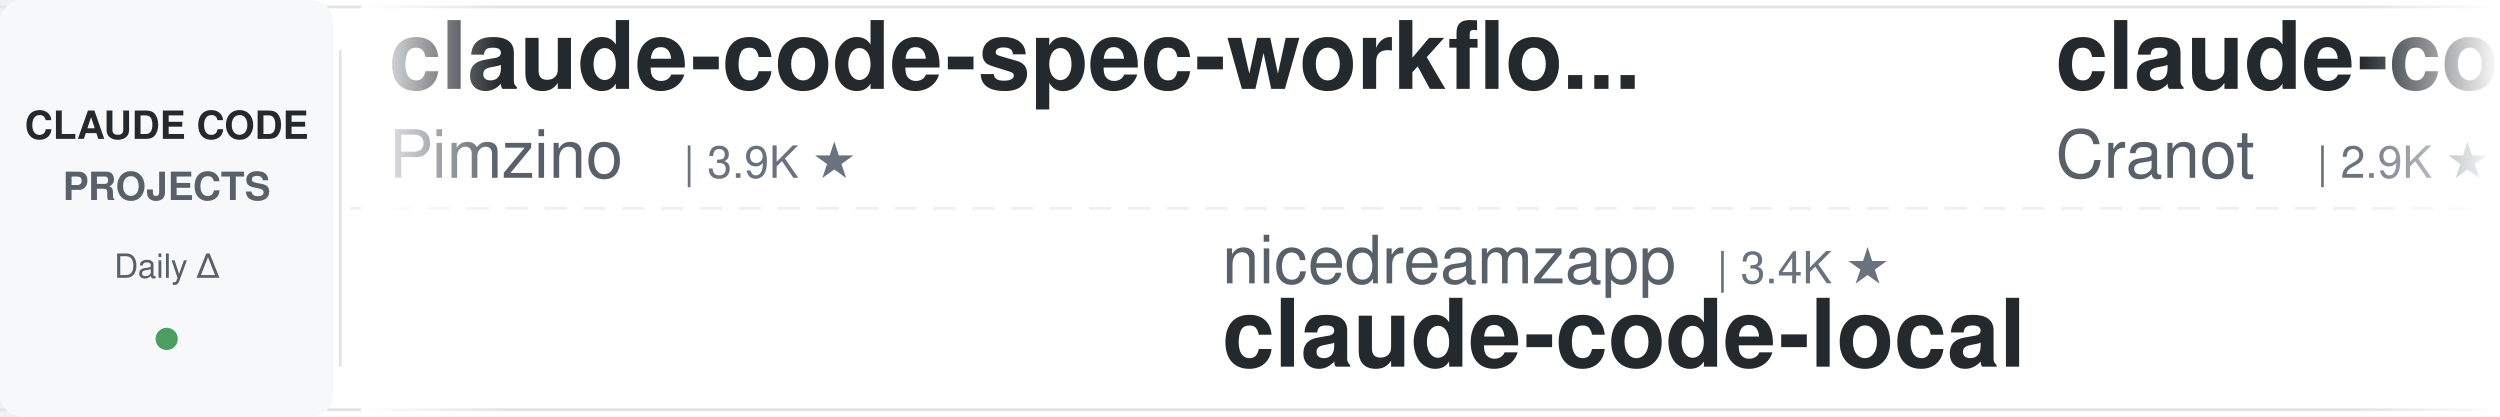
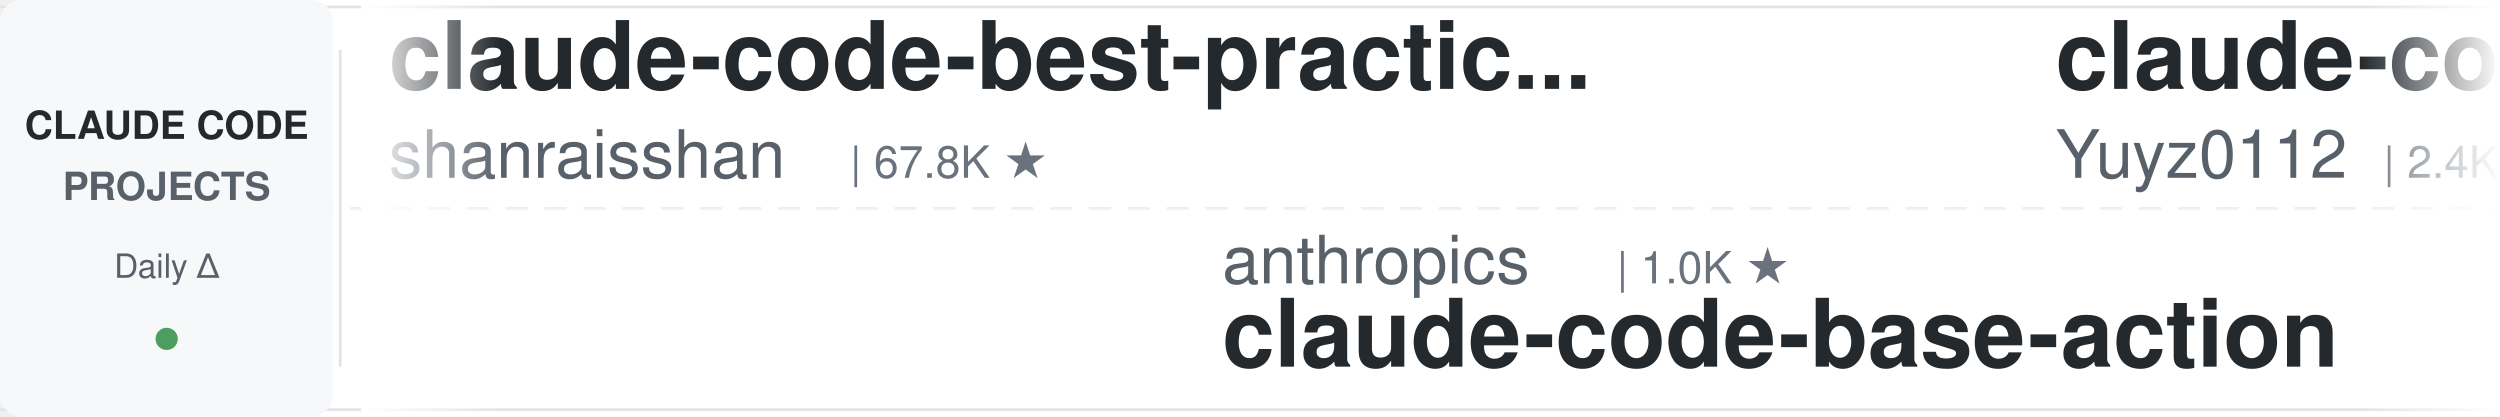
<svg xmlns="http://www.w3.org/2000/svg" width="900" height="150">
  <defs>
    <linearGradient id="leftFade" x1="0%" y1="0%" x2="100%" y2="0%">
      <stop offset="0%" style="stop-color:#ffffff;stop-opacity:1" />
      <stop offset="100%" style="stop-color:#ffffff;stop-opacity:0" />
    </linearGradient>
    <linearGradient id="rightFade" x1="0%" y1="0%" x2="100%" y2="0%">
      <stop offset="0%" style="stop-color:#ffffff;stop-opacity:0" />
      <stop offset="100%" style="stop-color:#ffffff;stop-opacity:1" />
    </linearGradient>
  </defs>
  <rect width="900" height="150" fill="#ffffff" rx="8" />
  <rect x="0" y="2" width="900" height="1" fill="#e1e4e8" />
  <rect x="0" y="147" width="900" height="1" fill="#e1e4e8" />
  <line x1="0" y1="75" x2="900" y2="75" stroke="#e1e4e8" stroke-width="1" stroke-dasharray="8 6" opacity="0.6" />
  <rect x="0" y="0" width="120" height="150" fill="#f6f8fa" rx="8" />
  <text x="60" y="50" font-family="-apple-system, BlinkMacSystemFont, 'Segoe UI', Helvetica, Arial, sans-serif" font-size="14" font-weight="600" fill="#24292e" text-anchor="middle">CLAUDE CODE</text>
  <text x="60" y="72" font-family="-apple-system, BlinkMacSystemFont, 'Segoe UI', Helvetica, Arial, sans-serif" font-size="14" font-weight="600" fill="#586069" text-anchor="middle">PROJECTS</text>
  <text x="60" y="100" font-family="-apple-system, BlinkMacSystemFont, 'Segoe UI', Helvetica, Arial, sans-serif" font-size="12" font-weight="500" fill="#586069" text-anchor="middle">Daily Δ</text>
  <circle cx="60" cy="122" r="4" fill="#22863a" opacity="0.8" />
  <rect x="122" y="18" width="1" height="114" fill="#e1e4e8" />
  <clipPath id="tickerClip">
    <rect x="130" y="0" width="770" height="150" />
  </clipPath>
  <g clip-path="url(#tickerClip)">
    <g id="tickerItems">
      <animateTransform attributeName="transform" attributeType="XML" type="translate" from="0 0" to="-3000 0" dur="54s" repeatCount="indefinite" />
      <g transform="translate(0, 0)">
-         <text x="140" y="32" font-family="-apple-system, BlinkMacSystemFont, 'Segoe UI', Helvetica, Arial, sans-serif" font-size="34" font-weight="600" fill="#24292e">claude-code-spec-workflo...</text>
-         <text x="140" y="64" font-family="-apple-system, BlinkMacSystemFont, 'Segoe UI', Helvetica, Arial, sans-serif" font-size="24" font-weight="400" fill="#586069">Pimzino</text>
-         <text x="246" y="64" font-family="-apple-system, BlinkMacSystemFont, 'Segoe UI', Helvetica, Arial, sans-serif" font-size="16" font-weight="500" fill="#6a737d">| 3.9K ★</text>
+         <text x="140" y="32" font-family="-apple-system, BlinkMacSystemFont, 'Segoe UI', Helvetica, Arial, sans-serif" font-size="34" font-weight="600" fill="#24292e">claude-code-best-practic...</text>
+         <text x="140" y="64" font-family="-apple-system, BlinkMacSystemFont, 'Segoe UI', Helvetica, Arial, sans-serif" font-size="24" font-weight="400" fill="#586069">shanraisshan</text>
+         <text x="306" y="64" font-family="-apple-system, BlinkMacSystemFont, 'Segoe UI', Helvetica, Arial, sans-serif" font-size="16" font-weight="500" fill="#6a737d">| 67.8K ★</text>
      </g>
      <g transform="translate(300, 0)">
-         <text x="140" y="102" font-family="-apple-system, BlinkMacSystemFont, 'Segoe UI', Helvetica, Arial, sans-serif" font-size="24" font-weight="400" fill="#586069">nicedreamzapp</text>
-         <text x="318" y="102" font-family="-apple-system, BlinkMacSystemFont, 'Segoe UI', Helvetica, Arial, sans-serif" font-size="16" font-weight="500" fill="#6a737d">| 3.4K ★</text>
-         <text x="140" y="132" font-family="-apple-system, BlinkMacSystemFont, 'Segoe UI', Helvetica, Arial, sans-serif" font-size="34" font-weight="600" fill="#24292e">claude-code-local</text>
+         <text x="140" y="102" font-family="-apple-system, BlinkMacSystemFont, 'Segoe UI', Helvetica, Arial, sans-serif" font-size="24" font-weight="400" fill="#586069">anthropics</text>
+         <text x="282" y="102" font-family="-apple-system, BlinkMacSystemFont, 'Segoe UI', Helvetica, Arial, sans-serif" font-size="16" font-weight="500" fill="#6a737d">| 1.0K ★</text>
+         <text x="140" y="132" font-family="-apple-system, BlinkMacSystemFont, 'Segoe UI', Helvetica, Arial, sans-serif" font-size="34" font-weight="600" fill="#24292e">claude-code-base-action</text>
      </g>
      <g transform="translate(600, 0)">
-         <text x="140" y="32" font-family="-apple-system, BlinkMacSystemFont, 'Segoe UI', Helvetica, Arial, sans-serif" font-size="34" font-weight="600" fill="#24292e">claude-code-guide</text>
-         <text x="140" y="64" font-family="-apple-system, BlinkMacSystemFont, 'Segoe UI', Helvetica, Arial, sans-serif" font-size="24" font-weight="400" fill="#586069">Cranot</text>
-         <text x="234" y="64" font-family="-apple-system, BlinkMacSystemFont, 'Segoe UI', Helvetica, Arial, sans-serif" font-size="16" font-weight="500" fill="#6a737d">| 2.9K ★</text>
+         <text x="140" y="32" font-family="-apple-system, BlinkMacSystemFont, 'Segoe UI', Helvetica, Arial, sans-serif" font-size="34" font-weight="600" fill="#24292e">claude-code-reverse</text>
+         <text x="140" y="64" font-family="-apple-system, BlinkMacSystemFont, 'Segoe UI', Helvetica, Arial, sans-serif" font-size="24" font-weight="400" fill="#586069">Yuyz0112</text>
+         <text x="258" y="64" font-family="-apple-system, BlinkMacSystemFont, 'Segoe UI', Helvetica, Arial, sans-serif" font-size="16" font-weight="500" fill="#6a737d">| 2.4K ★</text>
      </g>
      <g transform="translate(900, 0)">
-         <text x="140" y="102" font-family="-apple-system, BlinkMacSystemFont, 'Segoe UI', Helvetica, Arial, sans-serif" font-size="24" font-weight="400" fill="#586069">centminmod</text>
-         <text x="282" y="102" font-family="-apple-system, BlinkMacSystemFont, 'Segoe UI', Helvetica, Arial, sans-serif" font-size="16" font-weight="500" fill="#6a737d">| 2.7K ★</text>
-         <text x="140" y="132" font-family="-apple-system, BlinkMacSystemFont, 'Segoe UI', Helvetica, Arial, sans-serif" font-size="34" font-weight="600" fill="#24292e">my-claude-code-setup</text>
+         <text x="140" y="102" font-family="-apple-system, BlinkMacSystemFont, 'Segoe UI', Helvetica, Arial, sans-serif" font-size="24" font-weight="400" fill="#586069">Windy3f3f3f3f</text>
+         <text x="318" y="102" font-family="-apple-system, BlinkMacSystemFont, 'Segoe UI', Helvetica, Arial, sans-serif" font-size="16" font-weight="500" fill="#6a737d">| 3.8K ★</text>
+         <text x="140" y="132" font-family="-apple-system, BlinkMacSystemFont, 'Segoe UI', Helvetica, Arial, sans-serif" font-size="34" font-weight="600" fill="#24292e">how-claude-code-works</text>
      </g>
      <g transform="translate(1200, 0)">
-         <text x="140" y="32" font-family="-apple-system, BlinkMacSystemFont, 'Segoe UI', Helvetica, Arial, sans-serif" font-size="34" font-weight="600" fill="#24292e">claude-code-telegram</text>
-         <text x="140" y="64" font-family="-apple-system, BlinkMacSystemFont, 'Segoe UI', Helvetica, Arial, sans-serif" font-size="24" font-weight="400" fill="#586069">overwirehq</text>
-         <text x="282" y="64" font-family="-apple-system, BlinkMacSystemFont, 'Segoe UI', Helvetica, Arial, sans-serif" font-size="16" font-weight="500" fill="#6a737d">| 2.8K ★</text>
+         <text x="140" y="32" font-family="-apple-system, BlinkMacSystemFont, 'Segoe UI', Helvetica, Arial, sans-serif" font-size="34" font-weight="600" fill="#24292e">claude-code-source</text>
+         <text x="140" y="64" font-family="-apple-system, BlinkMacSystemFont, 'Segoe UI', Helvetica, Arial, sans-serif" font-size="24" font-weight="400" fill="#586069">hangsman</text>
+         <text x="258" y="64" font-family="-apple-system, BlinkMacSystemFont, 'Segoe UI', Helvetica, Arial, sans-serif" font-size="16" font-weight="500" fill="#6a737d">| 798 ★</text>
      </g>
      <g transform="translate(1500, 0)">
-         <text x="140" y="102" font-family="-apple-system, BlinkMacSystemFont, 'Segoe UI', Helvetica, Arial, sans-serif" font-size="24" font-weight="400" fill="#586069">VoltAgent</text>
-         <text x="270" y="102" font-family="-apple-system, BlinkMacSystemFont, 'Segoe UI', Helvetica, Arial, sans-serif" font-size="16" font-weight="500" fill="#6a737d">| 25.9K ★</text>
-         <text x="140" y="132" font-family="-apple-system, BlinkMacSystemFont, 'Segoe UI', Helvetica, Arial, sans-serif" font-size="34" font-weight="600" fill="#24292e">awesome-claude-code-suba...</text>
+         <text x="140" y="102" font-family="-apple-system, BlinkMacSystemFont, 'Segoe UI', Helvetica, Arial, sans-serif" font-size="24" font-weight="400" fill="#586069">zebbern</text>
+         <text x="246" y="102" font-family="-apple-system, BlinkMacSystemFont, 'Segoe UI', Helvetica, Arial, sans-serif" font-size="16" font-weight="500" fill="#6a737d">| 4.7K ★</text>
+         <text x="140" y="132" font-family="-apple-system, BlinkMacSystemFont, 'Segoe UI', Helvetica, Arial, sans-serif" font-size="34" font-weight="600" fill="#24292e">claude-code-guide</text>
      </g>
      <g transform="translate(1800, 0)">
-         <text x="140" y="32" font-family="-apple-system, BlinkMacSystemFont, 'Segoe UI', Helvetica, Arial, sans-serif" font-size="34" font-weight="600" fill="#24292e">claude-code-source</text>
-         <text x="140" y="64" font-family="-apple-system, BlinkMacSystemFont, 'Segoe UI', Helvetica, Arial, sans-serif" font-size="24" font-weight="400" fill="#586069">JrCx7scC</text>
-         <text x="258" y="64" font-family="-apple-system, BlinkMacSystemFont, 'Segoe UI', Helvetica, Arial, sans-serif" font-size="16" font-weight="500" fill="#6a737d">| 376 ★</text>
+         <text x="140" y="32" font-family="-apple-system, BlinkMacSystemFont, 'Segoe UI', Helvetica, Arial, sans-serif" font-size="34" font-weight="600" fill="#24292e">claude-code-from-source</text>
+         <text x="140" y="64" font-family="-apple-system, BlinkMacSystemFont, 'Segoe UI', Helvetica, Arial, sans-serif" font-size="24" font-weight="400" fill="#586069">alejandrobalderas</text>
+         <text x="366" y="64" font-family="-apple-system, BlinkMacSystemFont, 'Segoe UI', Helvetica, Arial, sans-serif" font-size="16" font-weight="500" fill="#6a737d">| 3.0K ★</text>
      </g>
      <g transform="translate(2100, 0)">
-         <text x="140" y="102" font-family="-apple-system, BlinkMacSystemFont, 'Segoe UI', Helvetica, Arial, sans-serif" font-size="24" font-weight="400" fill="#586069">shanraisshan</text>
-         <text x="306" y="102" font-family="-apple-system, BlinkMacSystemFont, 'Segoe UI', Helvetica, Arial, sans-serif" font-size="16" font-weight="500" fill="#6a737d">| 67.8K ★</text>
-         <text x="140" y="132" font-family="-apple-system, BlinkMacSystemFont, 'Segoe UI', Helvetica, Arial, sans-serif" font-size="34" font-weight="600" fill="#24292e">claude-code-best-practic...</text>
+         <text x="140" y="102" font-family="-apple-system, BlinkMacSystemFont, 'Segoe UI', Helvetica, Arial, sans-serif" font-size="24" font-weight="400" fill="#586069">WorldFlowAI</text>
+         <text x="294" y="102" font-family="-apple-system, BlinkMacSystemFont, 'Segoe UI', Helvetica, Arial, sans-serif" font-size="16" font-weight="500" fill="#6a737d">| 5.1K ★</text>
+         <text x="140" y="132" font-family="-apple-system, BlinkMacSystemFont, 'Segoe UI', Helvetica, Arial, sans-serif" font-size="34" font-weight="600" fill="#24292e">everything-claude-code</text>
      </g>
      <g transform="translate(2400, 0)">
-         <text x="140" y="32" font-family="-apple-system, BlinkMacSystemFont, 'Segoe UI', Helvetica, Arial, sans-serif" font-size="34" font-weight="600" fill="#24292e">claude-code-infrastructu...</text>
-         <text x="140" y="64" font-family="-apple-system, BlinkMacSystemFont, 'Segoe UI', Helvetica, Arial, sans-serif" font-size="24" font-weight="400" fill="#586069">diet103</text>
-         <text x="246" y="64" font-family="-apple-system, BlinkMacSystemFont, 'Segoe UI', Helvetica, Arial, sans-serif" font-size="16" font-weight="500" fill="#6a737d">| 10.0K ★</text>
+         <text x="140" y="32" font-family="-apple-system, BlinkMacSystemFont, 'Segoe UI', Helvetica, Arial, sans-serif" font-size="34" font-weight="600" fill="#24292e">claude-code-analysis</text>
+         <text x="140" y="64" font-family="-apple-system, BlinkMacSystemFont, 'Segoe UI', Helvetica, Arial, sans-serif" font-size="24" font-weight="400" fill="#586069">liuup</text>
+         <text x="222" y="64" font-family="-apple-system, BlinkMacSystemFont, 'Segoe UI', Helvetica, Arial, sans-serif" font-size="16" font-weight="500" fill="#6a737d">| 4.0K ★</text>
      </g>
      <g transform="translate(2700, 0)">
-         <text x="140" y="102" font-family="-apple-system, BlinkMacSystemFont, 'Segoe UI', Helvetica, Arial, sans-serif" font-size="24" font-weight="400" fill="#586069">Windy3f3f3f3f</text>
-         <text x="318" y="102" font-family="-apple-system, BlinkMacSystemFont, 'Segoe UI', Helvetica, Arial, sans-serif" font-size="16" font-weight="500" fill="#6a737d">| 2.8K ★</text>
-         <text x="140" y="132" font-family="-apple-system, BlinkMacSystemFont, 'Segoe UI', Helvetica, Arial, sans-serif" font-size="34" font-weight="600" fill="#24292e">claude-code-from-scratch</text>
+         <text x="140" y="102" font-family="-apple-system, BlinkMacSystemFont, 'Segoe UI', Helvetica, Arial, sans-serif" font-size="24" font-weight="400" fill="#586069">AprilNEA</text>
+         <text x="258" y="102" font-family="-apple-system, BlinkMacSystemFont, 'Segoe UI', Helvetica, Arial, sans-serif" font-size="16" font-weight="500" fill="#6a737d">| 394 ★</text>
+         <text x="140" y="132" font-family="-apple-system, BlinkMacSystemFont, 'Segoe UI', Helvetica, Arial, sans-serif" font-size="34" font-weight="600" fill="#24292e">claude-code-source</text>
      </g>
      <g transform="translate(3000, 0)">
-         <text x="140" y="32" font-family="-apple-system, BlinkMacSystemFont, 'Segoe UI', Helvetica, Arial, sans-serif" font-size="34" font-weight="600" fill="#24292e">claude-code-spec-workflo...</text>
-         <text x="140" y="64" font-family="-apple-system, BlinkMacSystemFont, 'Segoe UI', Helvetica, Arial, sans-serif" font-size="24" font-weight="400" fill="#586069">Pimzino</text>
-         <text x="246" y="64" font-family="-apple-system, BlinkMacSystemFont, 'Segoe UI', Helvetica, Arial, sans-serif" font-size="16" font-weight="500" fill="#6a737d">| 3.9K ★</text>
+         <text x="140" y="32" font-family="-apple-system, BlinkMacSystemFont, 'Segoe UI', Helvetica, Arial, sans-serif" font-size="34" font-weight="600" fill="#24292e">claude-code-best-practic...</text>
+         <text x="140" y="64" font-family="-apple-system, BlinkMacSystemFont, 'Segoe UI', Helvetica, Arial, sans-serif" font-size="24" font-weight="400" fill="#586069">shanraisshan</text>
+         <text x="306" y="64" font-family="-apple-system, BlinkMacSystemFont, 'Segoe UI', Helvetica, Arial, sans-serif" font-size="16" font-weight="500" fill="#6a737d">| 67.8K ★</text>
      </g>
      <g transform="translate(3300, 0)">
-         <text x="140" y="102" font-family="-apple-system, BlinkMacSystemFont, 'Segoe UI', Helvetica, Arial, sans-serif" font-size="24" font-weight="400" fill="#586069">nicedreamzapp</text>
-         <text x="318" y="102" font-family="-apple-system, BlinkMacSystemFont, 'Segoe UI', Helvetica, Arial, sans-serif" font-size="16" font-weight="500" fill="#6a737d">| 3.4K ★</text>
-         <text x="140" y="132" font-family="-apple-system, BlinkMacSystemFont, 'Segoe UI', Helvetica, Arial, sans-serif" font-size="34" font-weight="600" fill="#24292e">claude-code-local</text>
+         <text x="140" y="102" font-family="-apple-system, BlinkMacSystemFont, 'Segoe UI', Helvetica, Arial, sans-serif" font-size="24" font-weight="400" fill="#586069">anthropics</text>
+         <text x="282" y="102" font-family="-apple-system, BlinkMacSystemFont, 'Segoe UI', Helvetica, Arial, sans-serif" font-size="16" font-weight="500" fill="#6a737d">| 1.0K ★</text>
+         <text x="140" y="132" font-family="-apple-system, BlinkMacSystemFont, 'Segoe UI', Helvetica, Arial, sans-serif" font-size="34" font-weight="600" fill="#24292e">claude-code-base-action</text>
      </g>
      <g transform="translate(3600, 0)">
-         <text x="140" y="32" font-family="-apple-system, BlinkMacSystemFont, 'Segoe UI', Helvetica, Arial, sans-serif" font-size="34" font-weight="600" fill="#24292e">claude-code-guide</text>
-         <text x="140" y="64" font-family="-apple-system, BlinkMacSystemFont, 'Segoe UI', Helvetica, Arial, sans-serif" font-size="24" font-weight="400" fill="#586069">Cranot</text>
-         <text x="234" y="64" font-family="-apple-system, BlinkMacSystemFont, 'Segoe UI', Helvetica, Arial, sans-serif" font-size="16" font-weight="500" fill="#6a737d">| 2.9K ★</text>
+         <text x="140" y="32" font-family="-apple-system, BlinkMacSystemFont, 'Segoe UI', Helvetica, Arial, sans-serif" font-size="34" font-weight="600" fill="#24292e">claude-code-reverse</text>
+         <text x="140" y="64" font-family="-apple-system, BlinkMacSystemFont, 'Segoe UI', Helvetica, Arial, sans-serif" font-size="24" font-weight="400" fill="#586069">Yuyz0112</text>
+         <text x="258" y="64" font-family="-apple-system, BlinkMacSystemFont, 'Segoe UI', Helvetica, Arial, sans-serif" font-size="16" font-weight="500" fill="#6a737d">| 2.4K ★</text>
      </g>
      <g transform="translate(3900, 0)">
-         <text x="140" y="102" font-family="-apple-system, BlinkMacSystemFont, 'Segoe UI', Helvetica, Arial, sans-serif" font-size="24" font-weight="400" fill="#586069">centminmod</text>
-         <text x="282" y="102" font-family="-apple-system, BlinkMacSystemFont, 'Segoe UI', Helvetica, Arial, sans-serif" font-size="16" font-weight="500" fill="#6a737d">| 2.7K ★</text>
-         <text x="140" y="132" font-family="-apple-system, BlinkMacSystemFont, 'Segoe UI', Helvetica, Arial, sans-serif" font-size="34" font-weight="600" fill="#24292e">my-claude-code-setup</text>
+         <text x="140" y="102" font-family="-apple-system, BlinkMacSystemFont, 'Segoe UI', Helvetica, Arial, sans-serif" font-size="24" font-weight="400" fill="#586069">Windy3f3f3f3f</text>
+         <text x="318" y="102" font-family="-apple-system, BlinkMacSystemFont, 'Segoe UI', Helvetica, Arial, sans-serif" font-size="16" font-weight="500" fill="#6a737d">| 3.8K ★</text>
+         <text x="140" y="132" font-family="-apple-system, BlinkMacSystemFont, 'Segoe UI', Helvetica, Arial, sans-serif" font-size="34" font-weight="600" fill="#24292e">how-claude-code-works</text>
      </g>
    </g>
  </g>
  <rect x="130" y="0" width="50" height="150" fill="url(#leftFade)" />
  <rect x="850" y="0" width="50" height="150" fill="url(#rightFade)" />
</svg>
